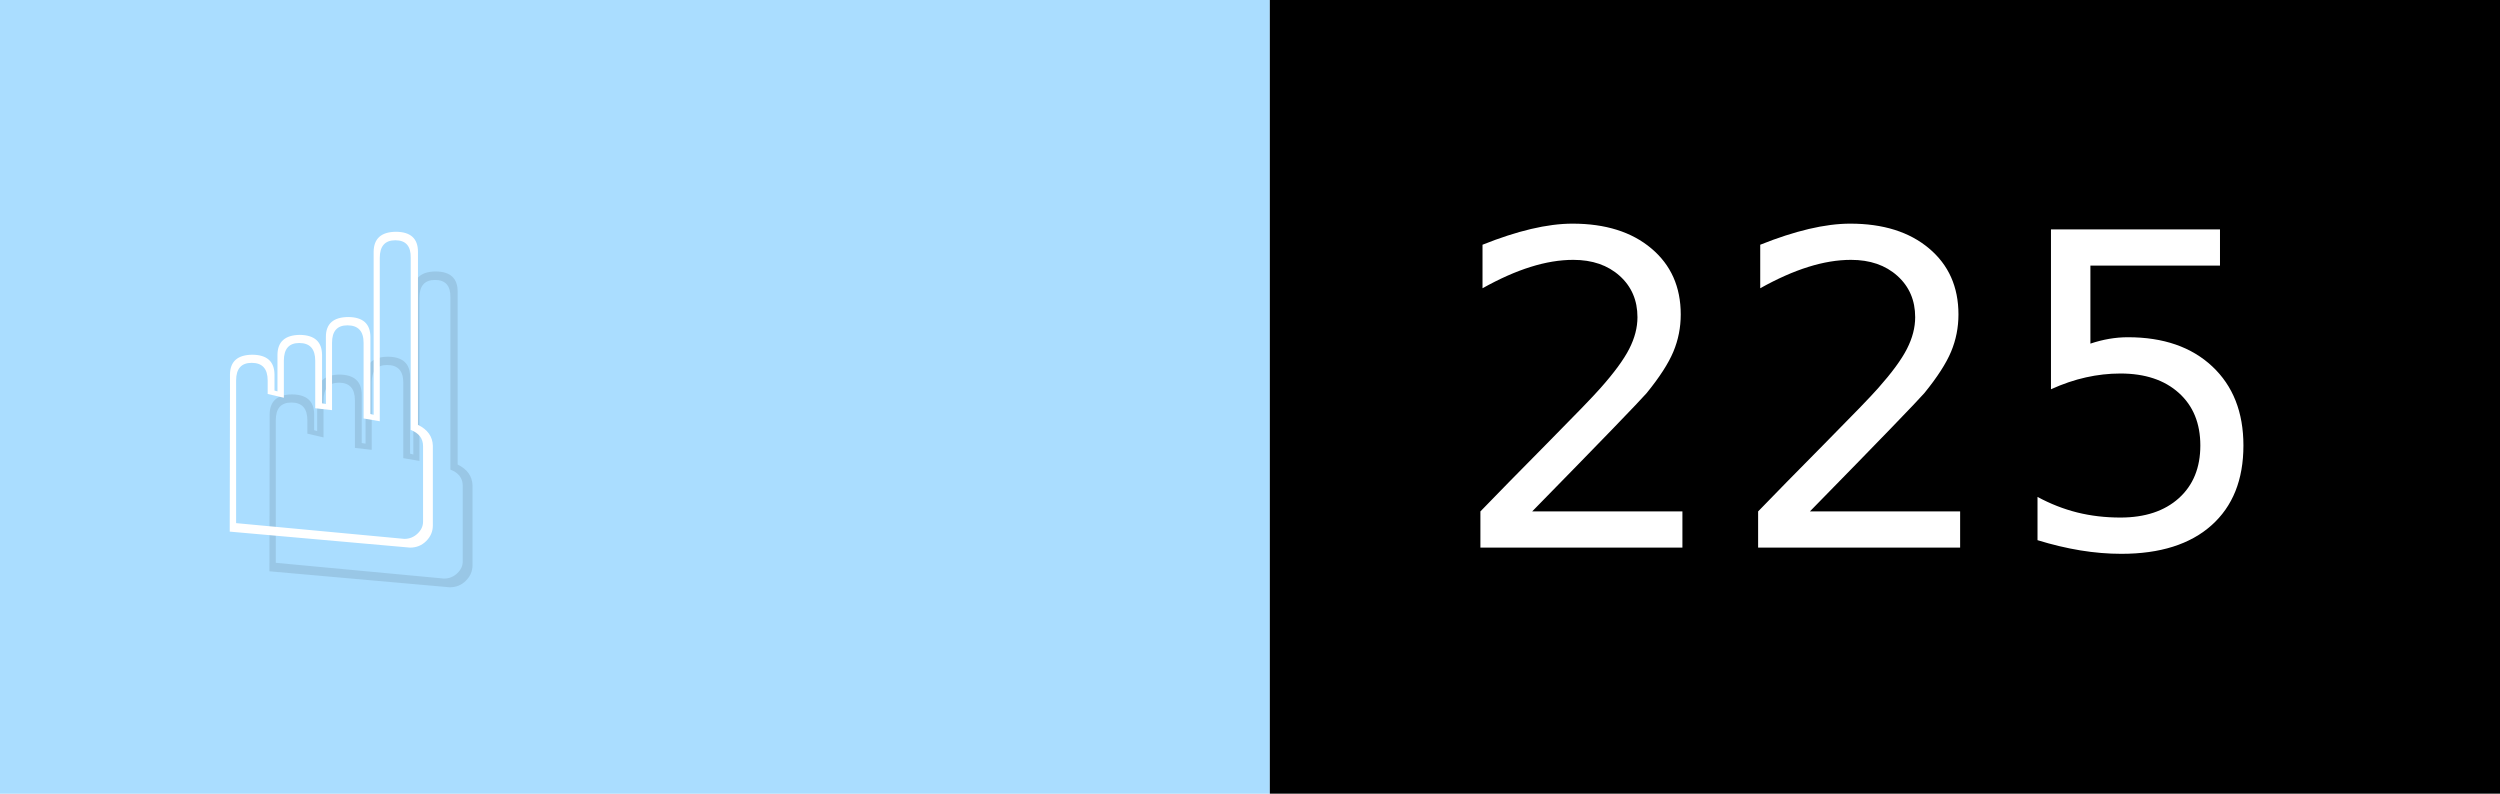
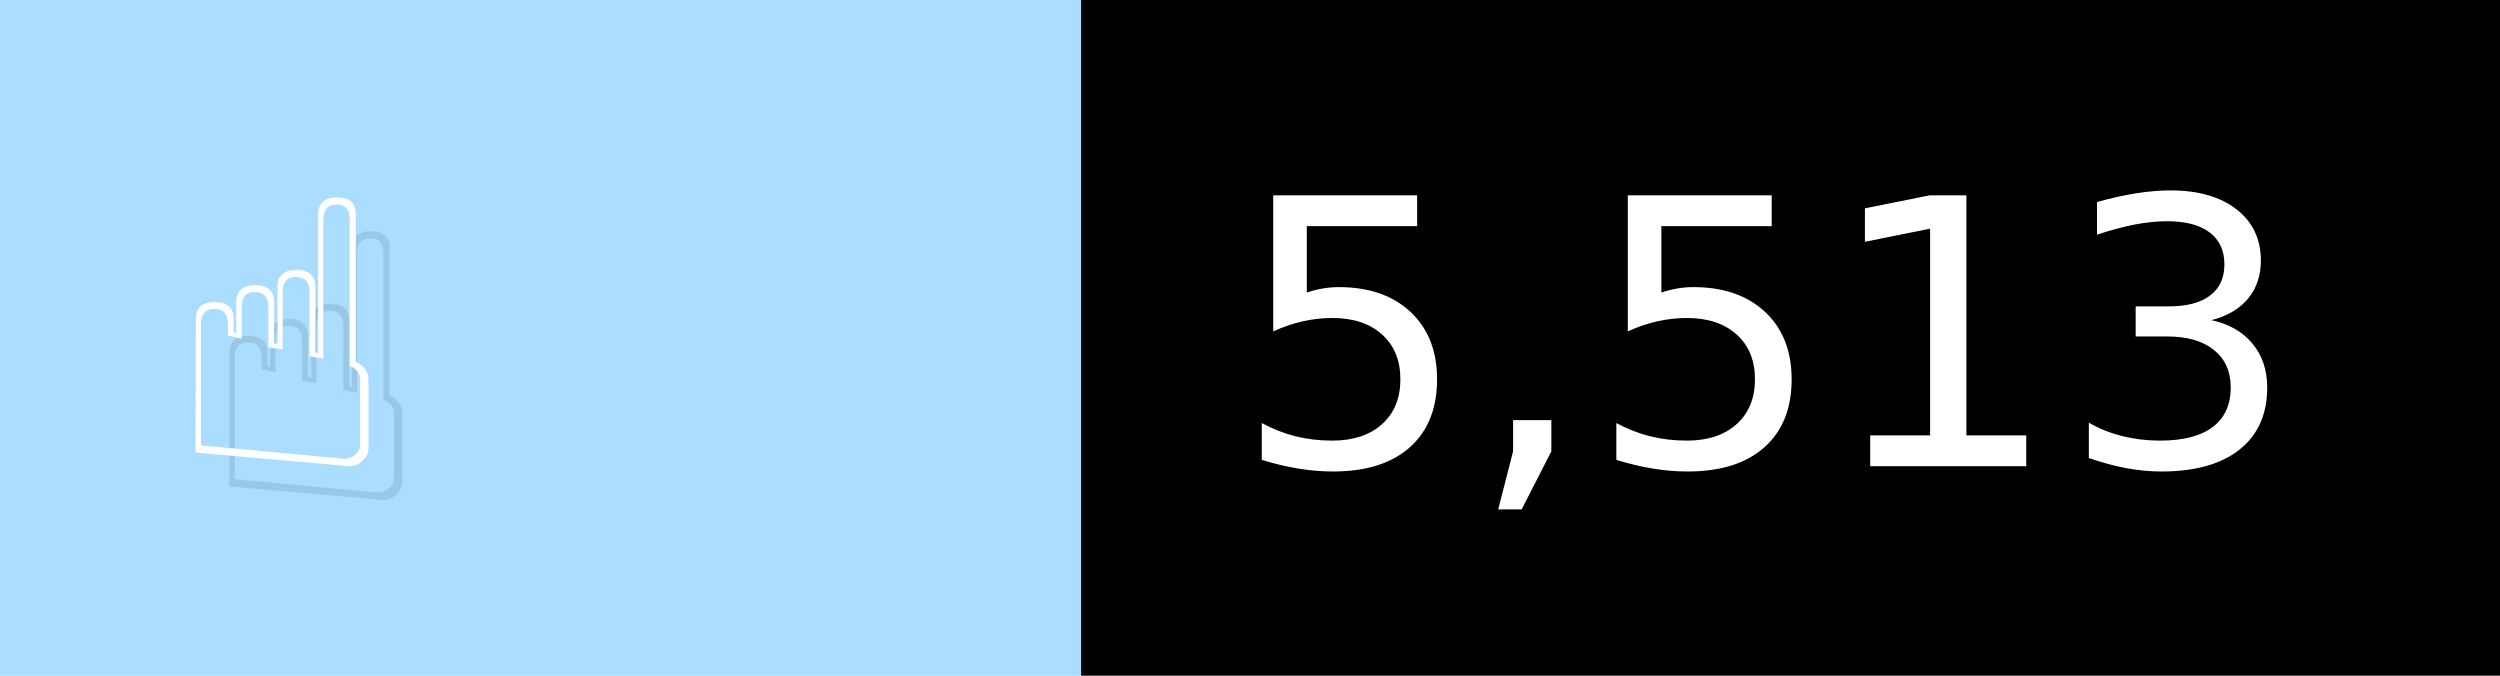
- <svg xmlns="http://www.w3.org/2000/svg" width="63" height="20" viewBox="0 0 630 200" role="img" aria-label="☝️: 225">
+ <svg xmlns="http://www.w3.org/2000/svg" width="74" height="20" viewBox="0 0 740 200" role="img" aria-label="☝️: 5,513">
  <g>
    <rect fill="#ADF" width="320" height="200" />
-     <rect fill="##f78" x="320" width="310" height="200" />
+     <rect fill="##f78" x="320" width="420" height="200" />
  </g>
  <g aria-hidden="true" fill="#fff" text-anchor="start" font-family="Verdana,DejaVu Sans,sans-serif" font-size="110">
    <text x="60" y="148" textLength="220" fill="#000" opacity="0.1">☝️</text>
    <text x="50" y="138" textLength="220">☝️</text>
-     <text x="375" y="148" textLength="210" fill="#000" opacity="0.1">225</text>
-     <text x="365" y="138" textLength="210">225</text>
+     <text x="375" y="148" textLength="320" fill="#000" opacity="0.1">5,513</text>
+     <text x="365" y="138" textLength="320">5,513</text>
  </g>
</svg>
